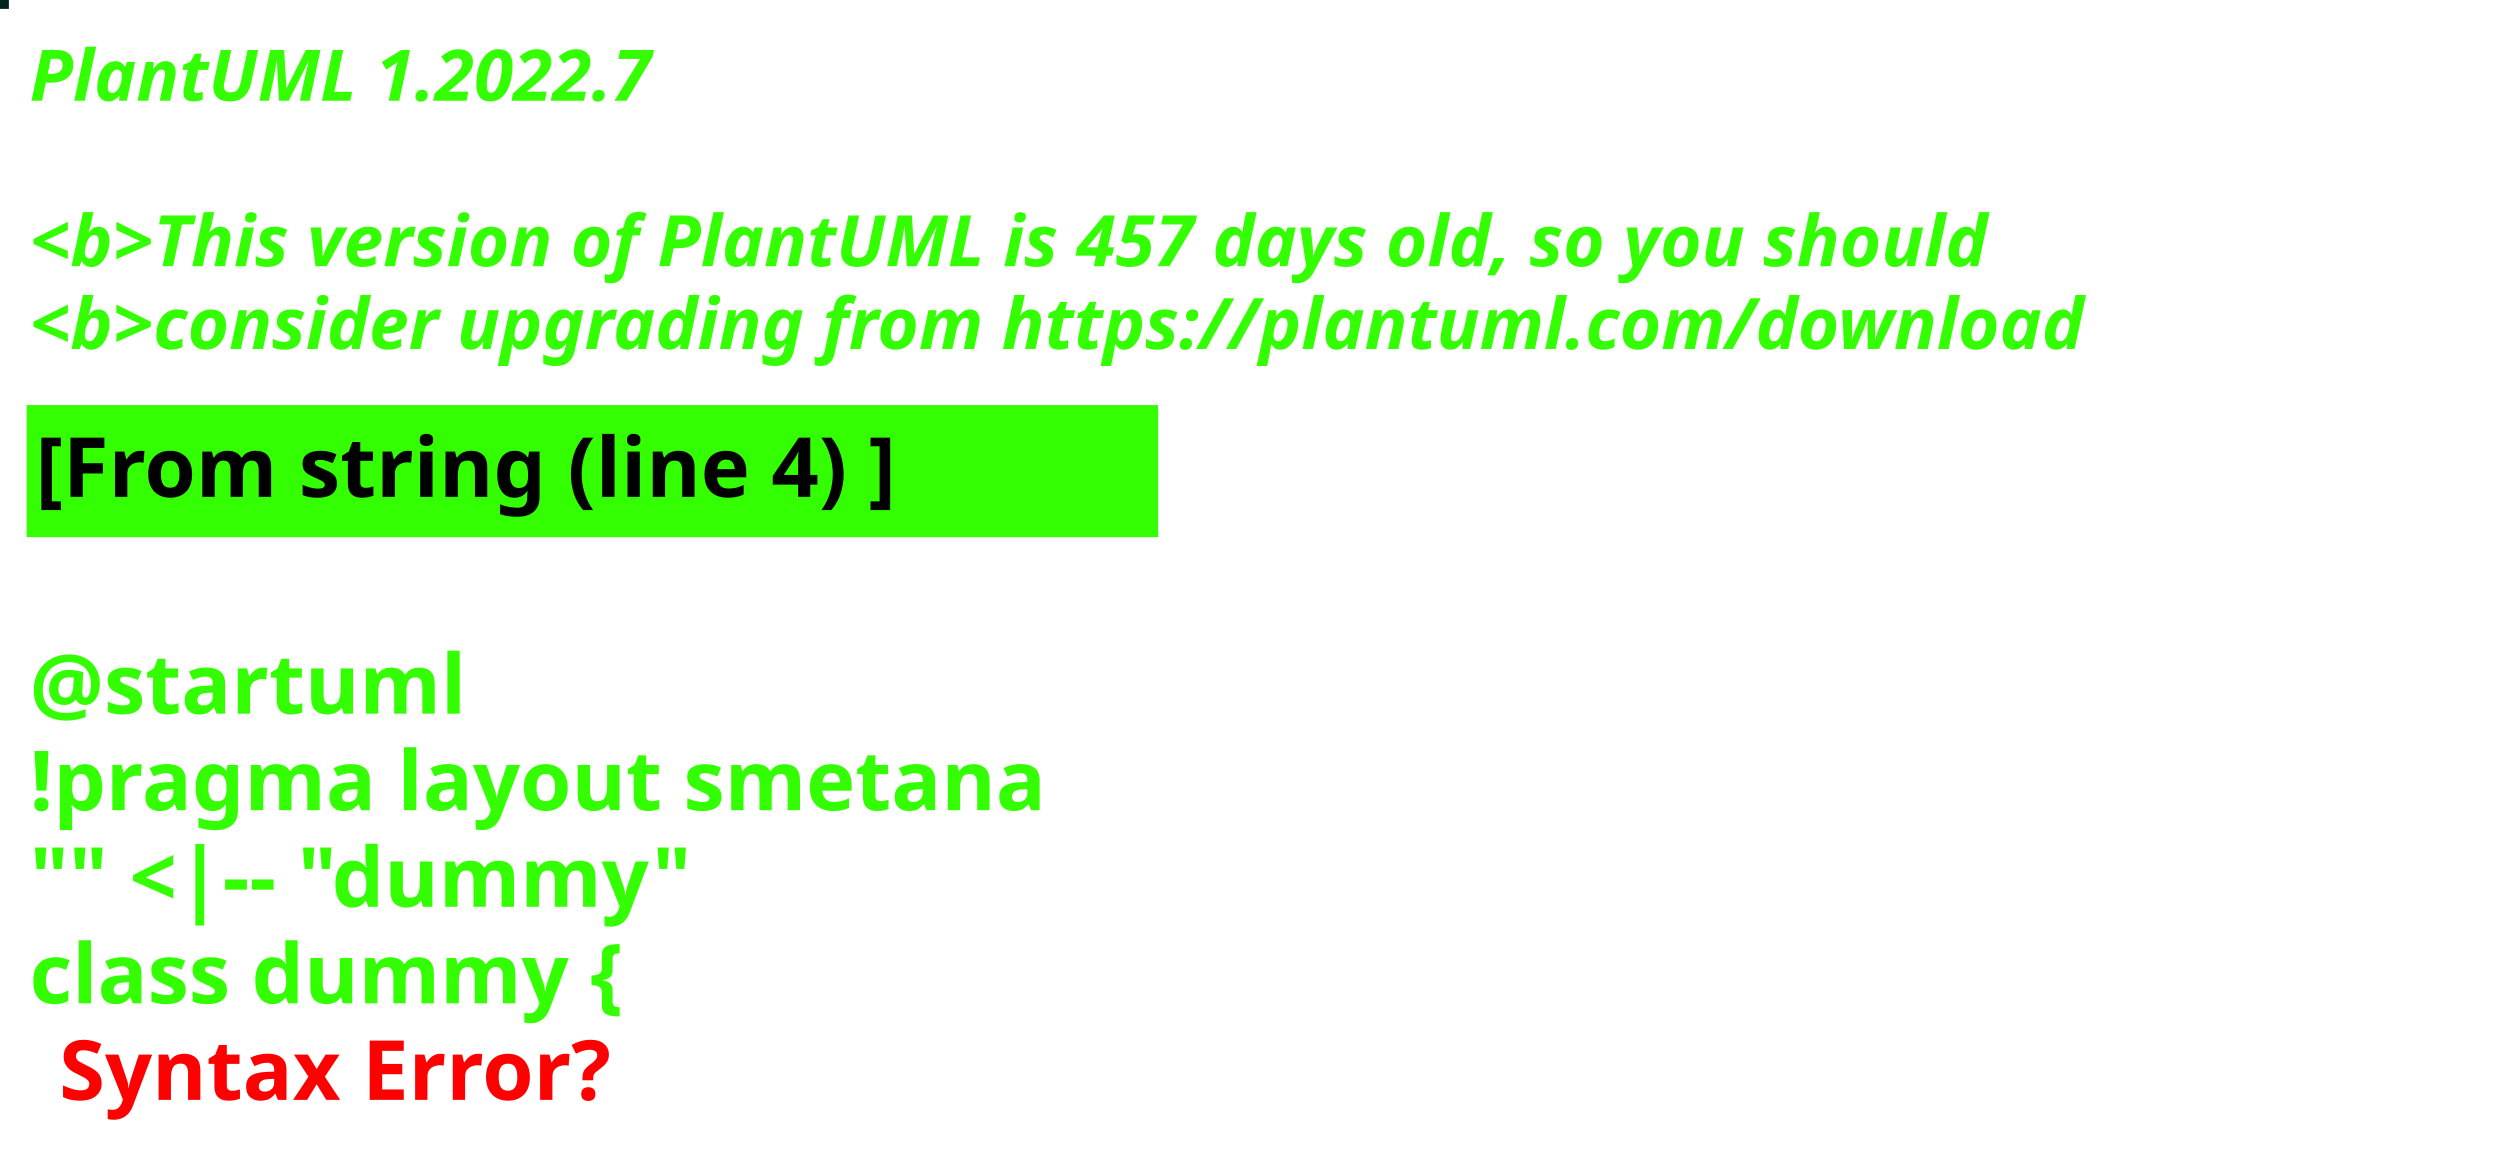
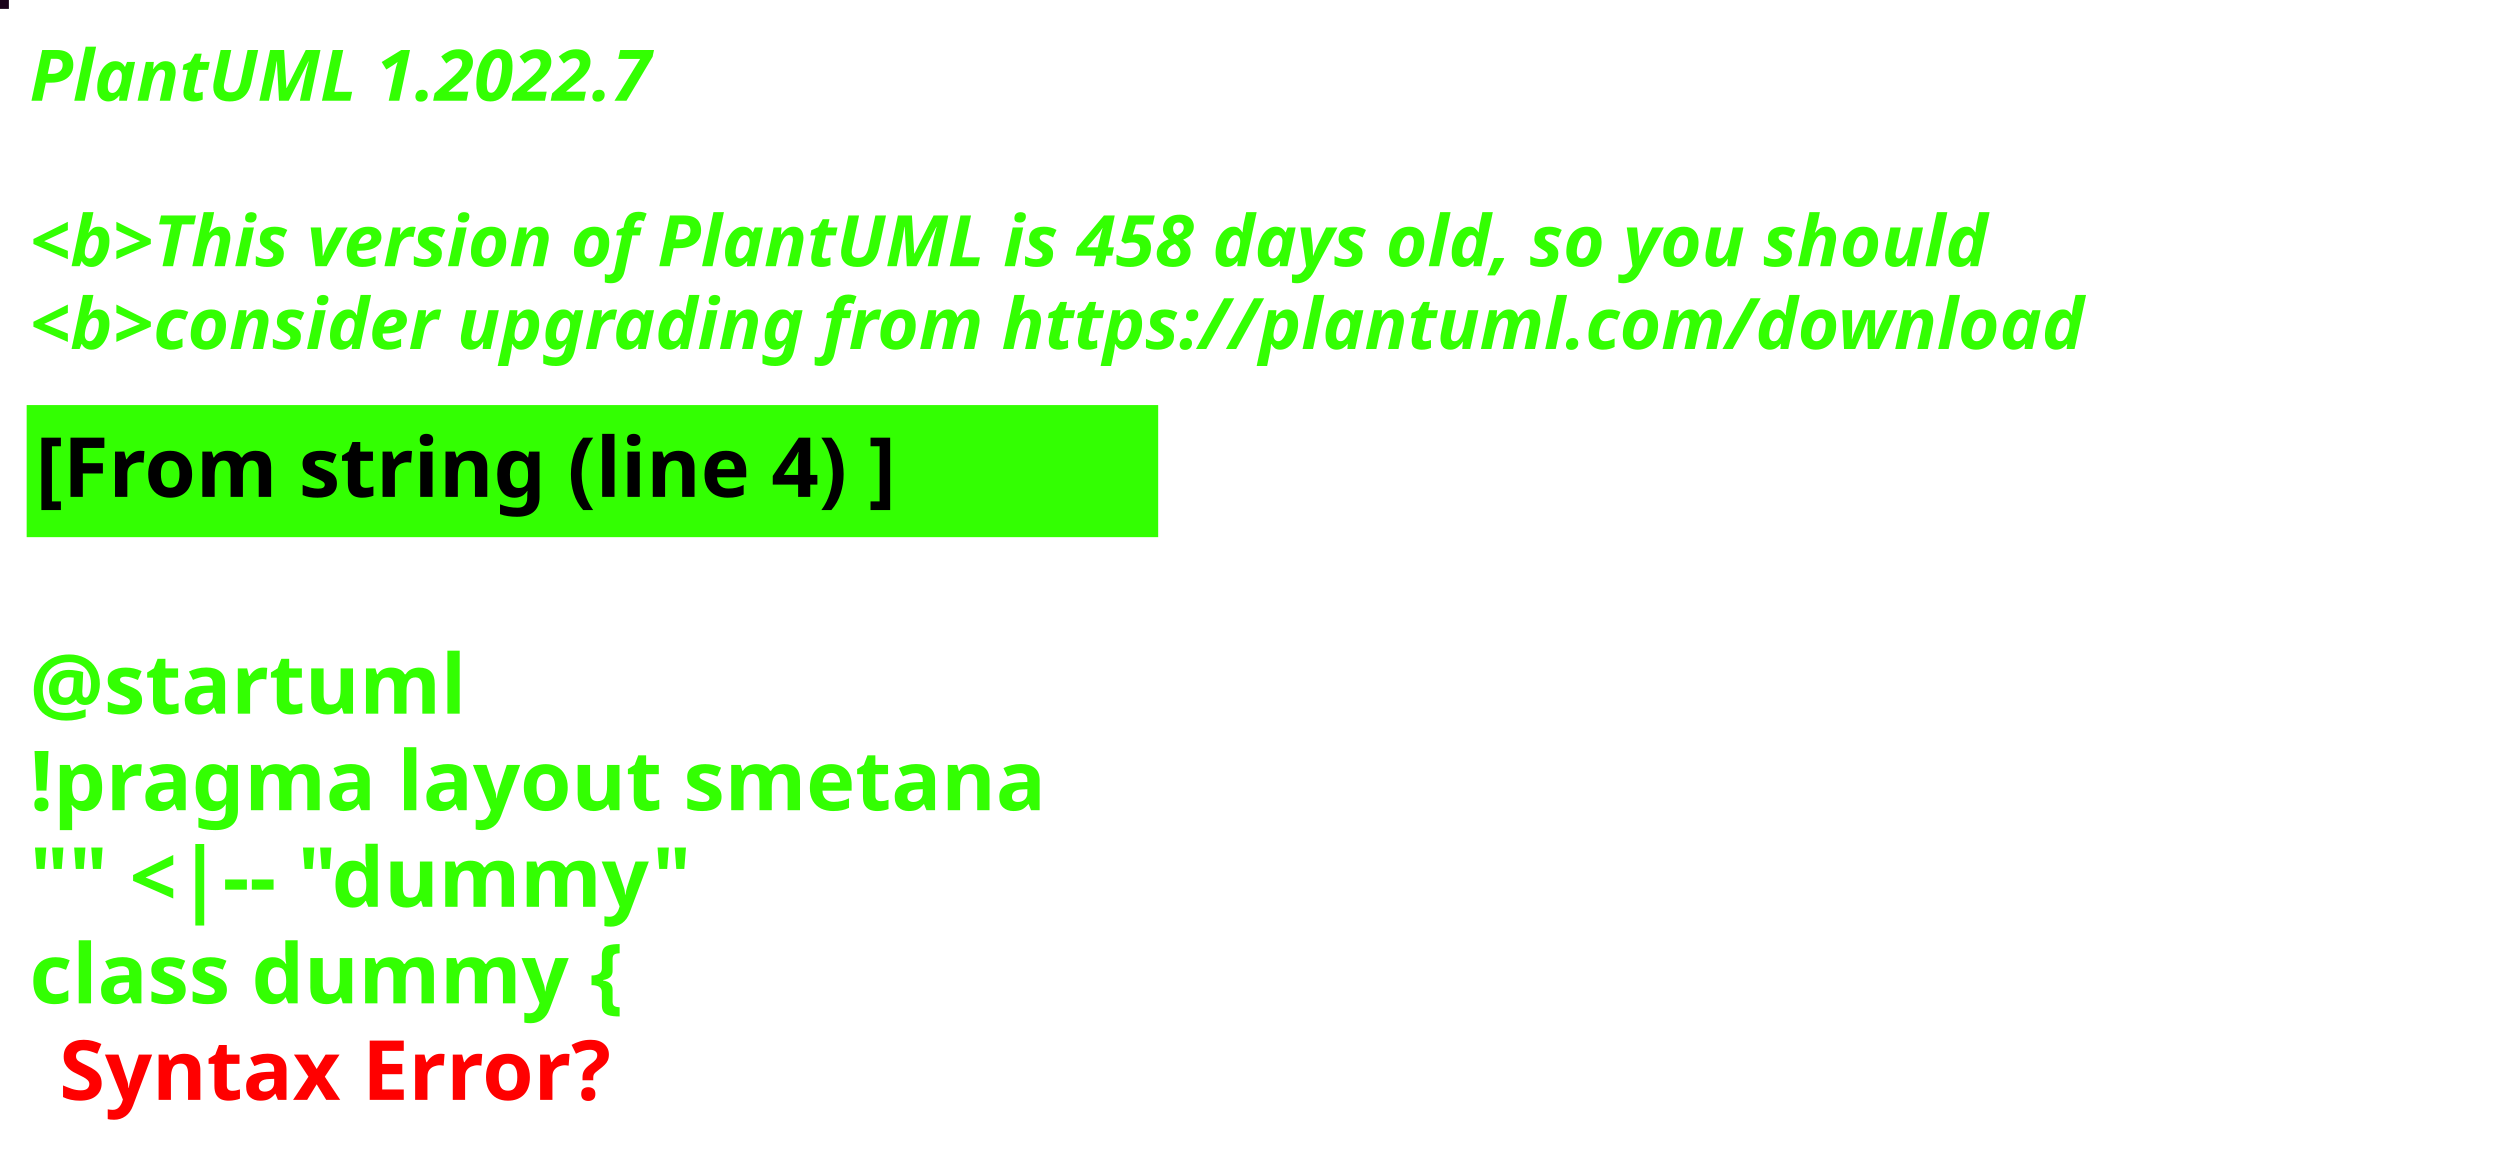
<svg xmlns="http://www.w3.org/2000/svg" contentStyleType="text/css" height="194px" preserveAspectRatio="none" style="width:422px;height:194px;background:#000000;" version="1.1" viewBox="0 0 422 194" width="422px" zoomAndPan="magnify">
  <defs />
  <g>
-     <rect fill="#00241D" height="1" style="stroke:#00241D;stroke-width:1.0;" width="1" x="0" y="0" />
+     <rect fill="#1A021A" height="1" style="stroke:#1A021A;stroke-width:1.0;" width="1" x="0" y="0" />
    <text fill="#33FF02" font-family="sans-serif" font-size="12" font-style="italic" font-weight="bold" lengthAdjust="spacing" textLength="127" x="5" y="17">PlantUML 1.2022.7</text>
    <text fill="#33FF02" font-family="sans-serif" font-size="12" font-style="italic" font-weight="bold" lengthAdjust="spacing" textLength="4" x="5" y="30.969"> </text>
-     <text fill="#33FF02" font-family="sans-serif" font-size="12" font-style="italic" font-weight="bold" lengthAdjust="spacing" textLength="399" x="5" y="44.938">&lt;b&gt;This version of PlantUML is 457 days old, so you should</text>
+     <text fill="#33FF02" font-family="sans-serif" font-size="12" font-style="italic" font-weight="bold" lengthAdjust="spacing" textLength="399" x="5" y="44.938">&lt;b&gt;This version of PlantUML is 458 days old, so you should</text>
    <text fill="#33FF02" font-family="sans-serif" font-size="12" font-style="italic" font-weight="bold" lengthAdjust="spacing" textLength="408" x="5" y="58.906">&lt;b&gt;consider upgrading from https://plantuml.com/download</text>
    <rect fill="#33FF02" height="21.297" style="stroke:#33FF02;stroke-width:1.0;" width="190" x="5" y="68.875" />
    <text fill="#000000" font-family="sans-serif" font-size="14" font-weight="bold" lengthAdjust="spacing" textLength="168" x="6" y="83.875">[From string (line 4) ]</text>
    <text fill="#33FF02" font-family="sans-serif" font-size="14" font-weight="bold" lengthAdjust="spacing" textLength="5" x="5" y="104.172"> </text>
    <text fill="#33FF02" font-family="sans-serif" font-size="14" font-weight="bold" lengthAdjust="spacing" textLength="79" x="5" y="120.469">@startuml</text>
    <text fill="#33FF02" font-family="sans-serif" font-size="14" font-weight="bold" lengthAdjust="spacing" textLength="190" x="5" y="136.766">!pragma layout smetana</text>
    <text fill="#33FF02" font-family="sans-serif" font-size="14" font-weight="bold" lengthAdjust="spacing" textLength="124" x="5" y="153.062">"" &lt;|-- "dummy"</text>
    <text fill="#33FF02" font-family="sans-serif" font-size="14" font-weight="bold" lengthAdjust="spacing" text-decoration="wavy underline" textLength="117" x="5" y="169.359">class dummy {</text>
    <text fill="#FF0000" font-family="sans-serif" font-size="14" font-weight="bold" lengthAdjust="spacing" textLength="106" x="10" y="185.656">Syntax Error?</text>
  </g>
</svg>
